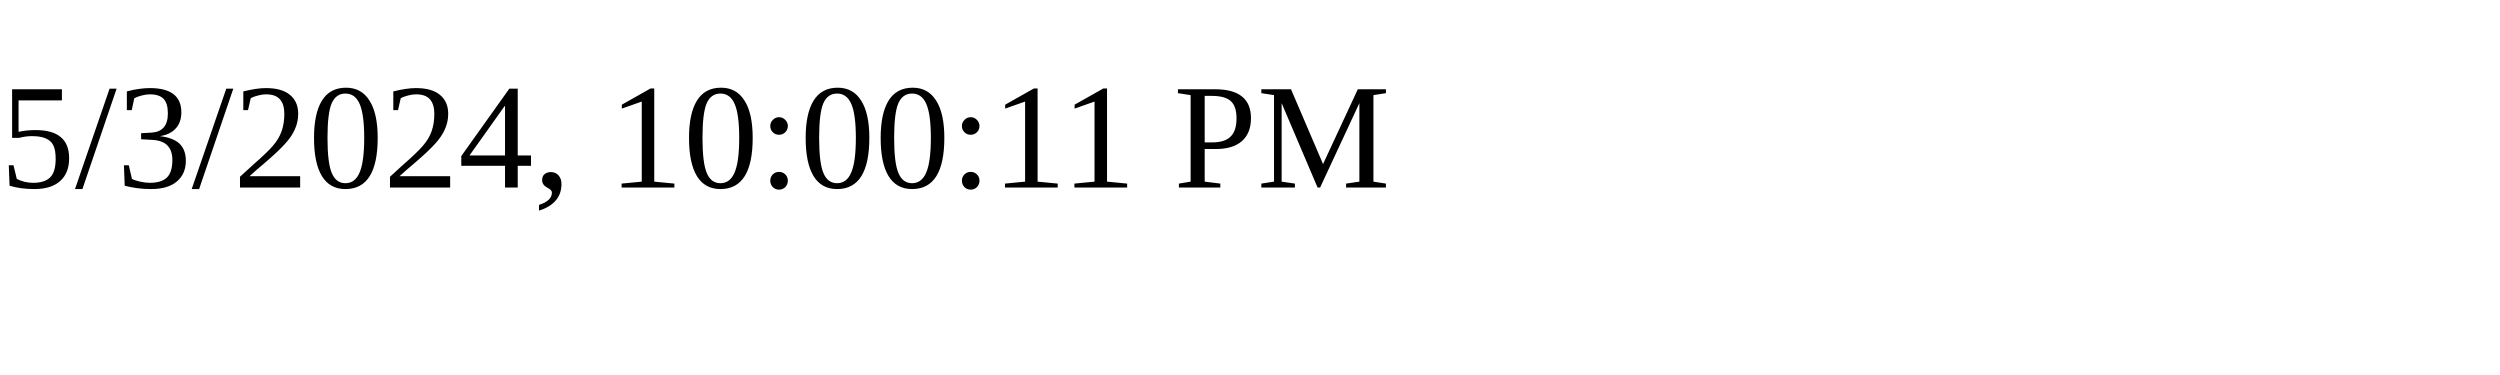
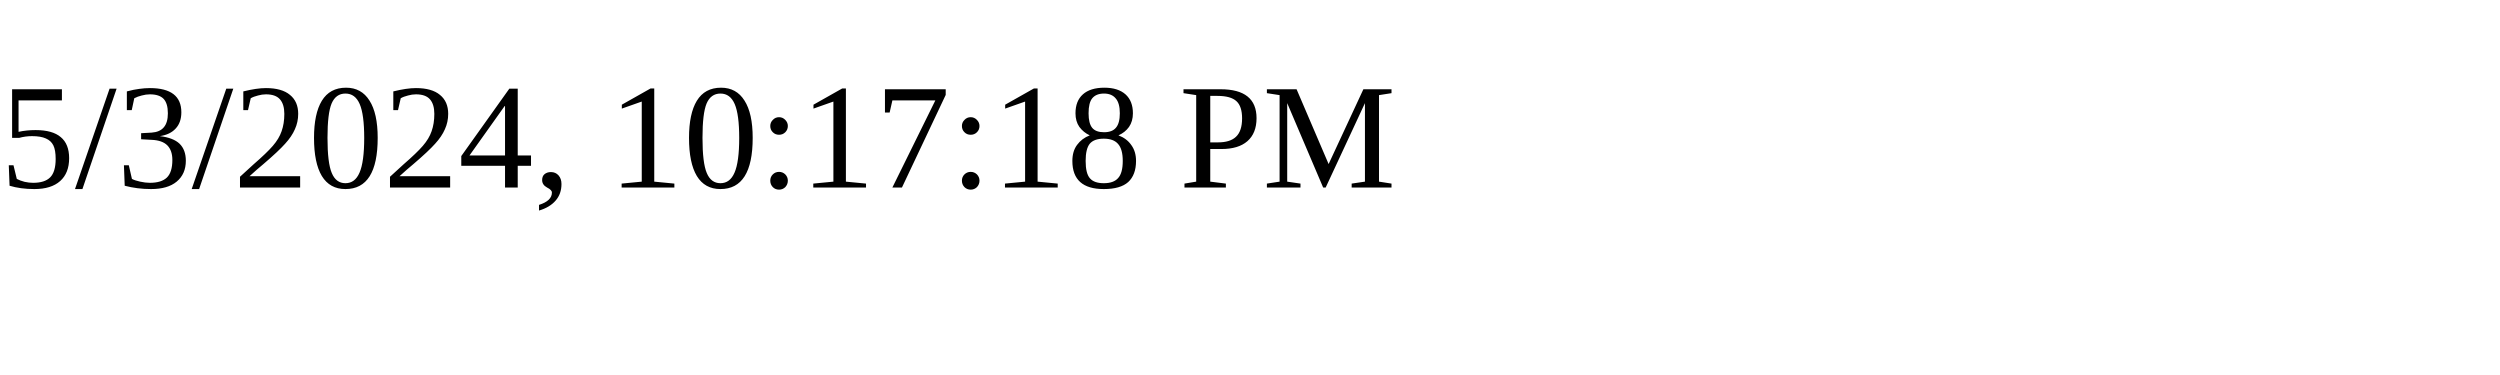
<svg xmlns="http://www.w3.org/2000/svg" height="30" width="200">
-   <text x="0" y="15">5/3/2024, 10:00:11 PM</text>
+   <text x="0" y="15">5/3/2024, 10:17:18 PM</text>
</svg>
